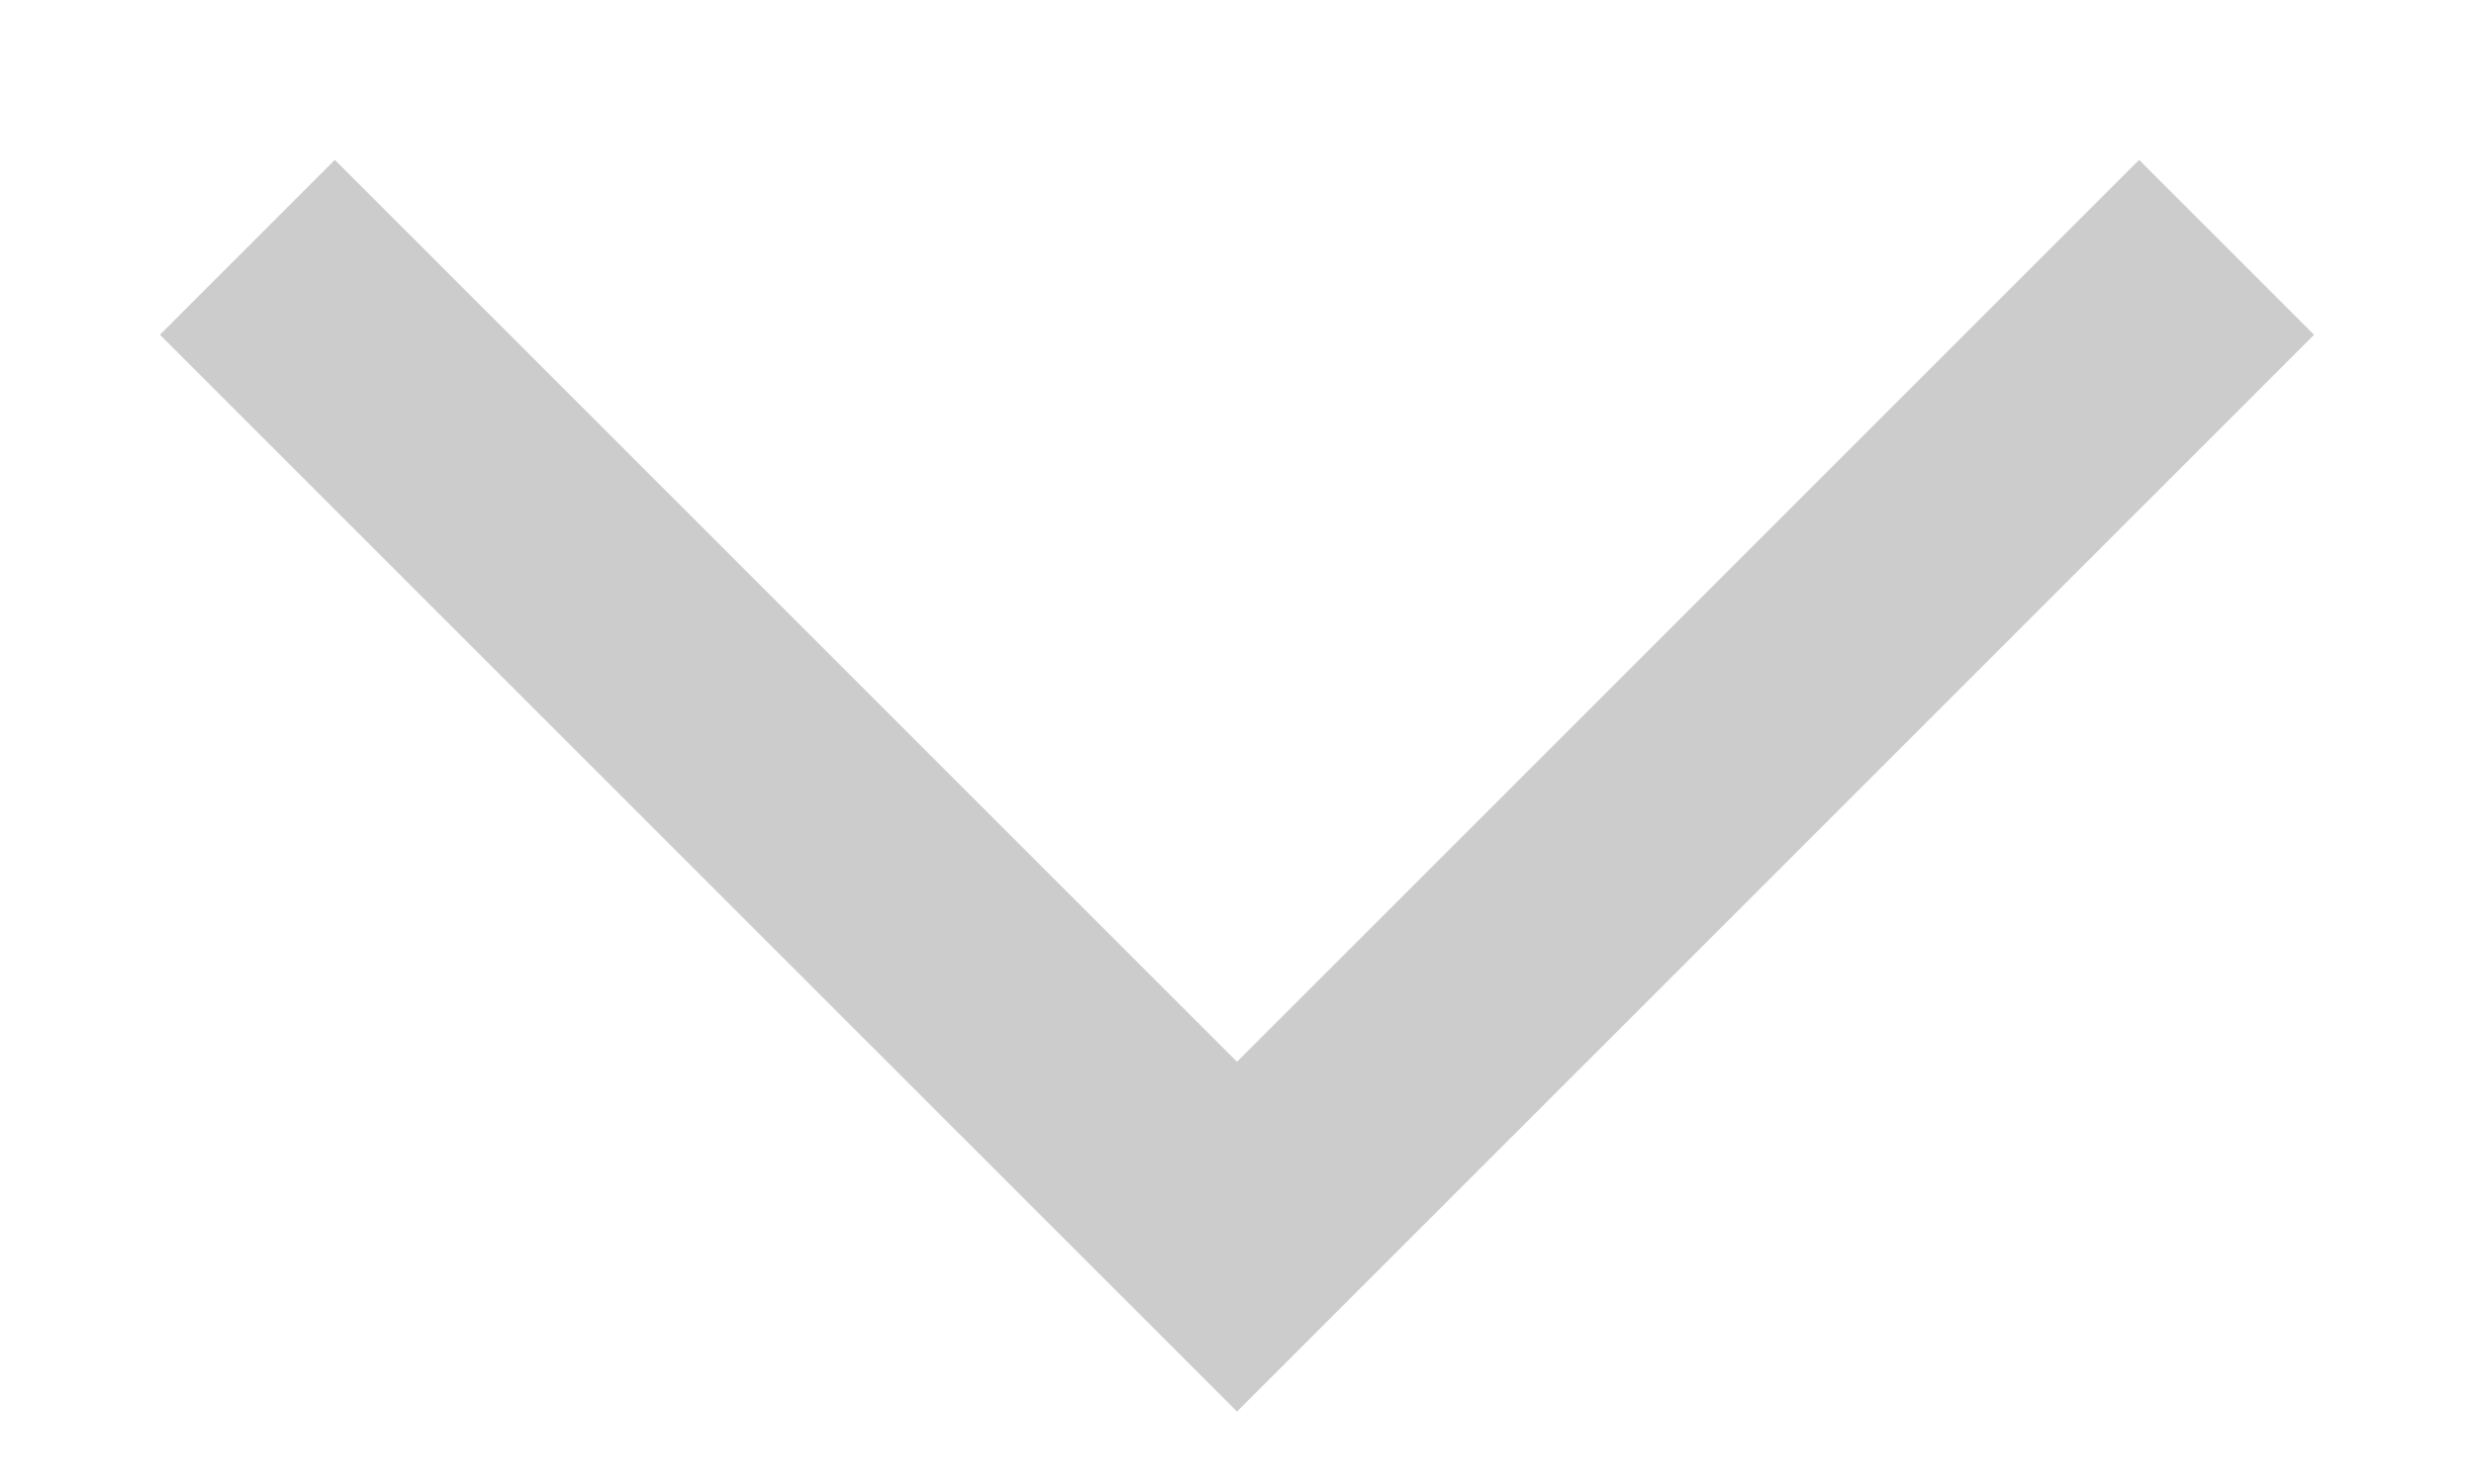
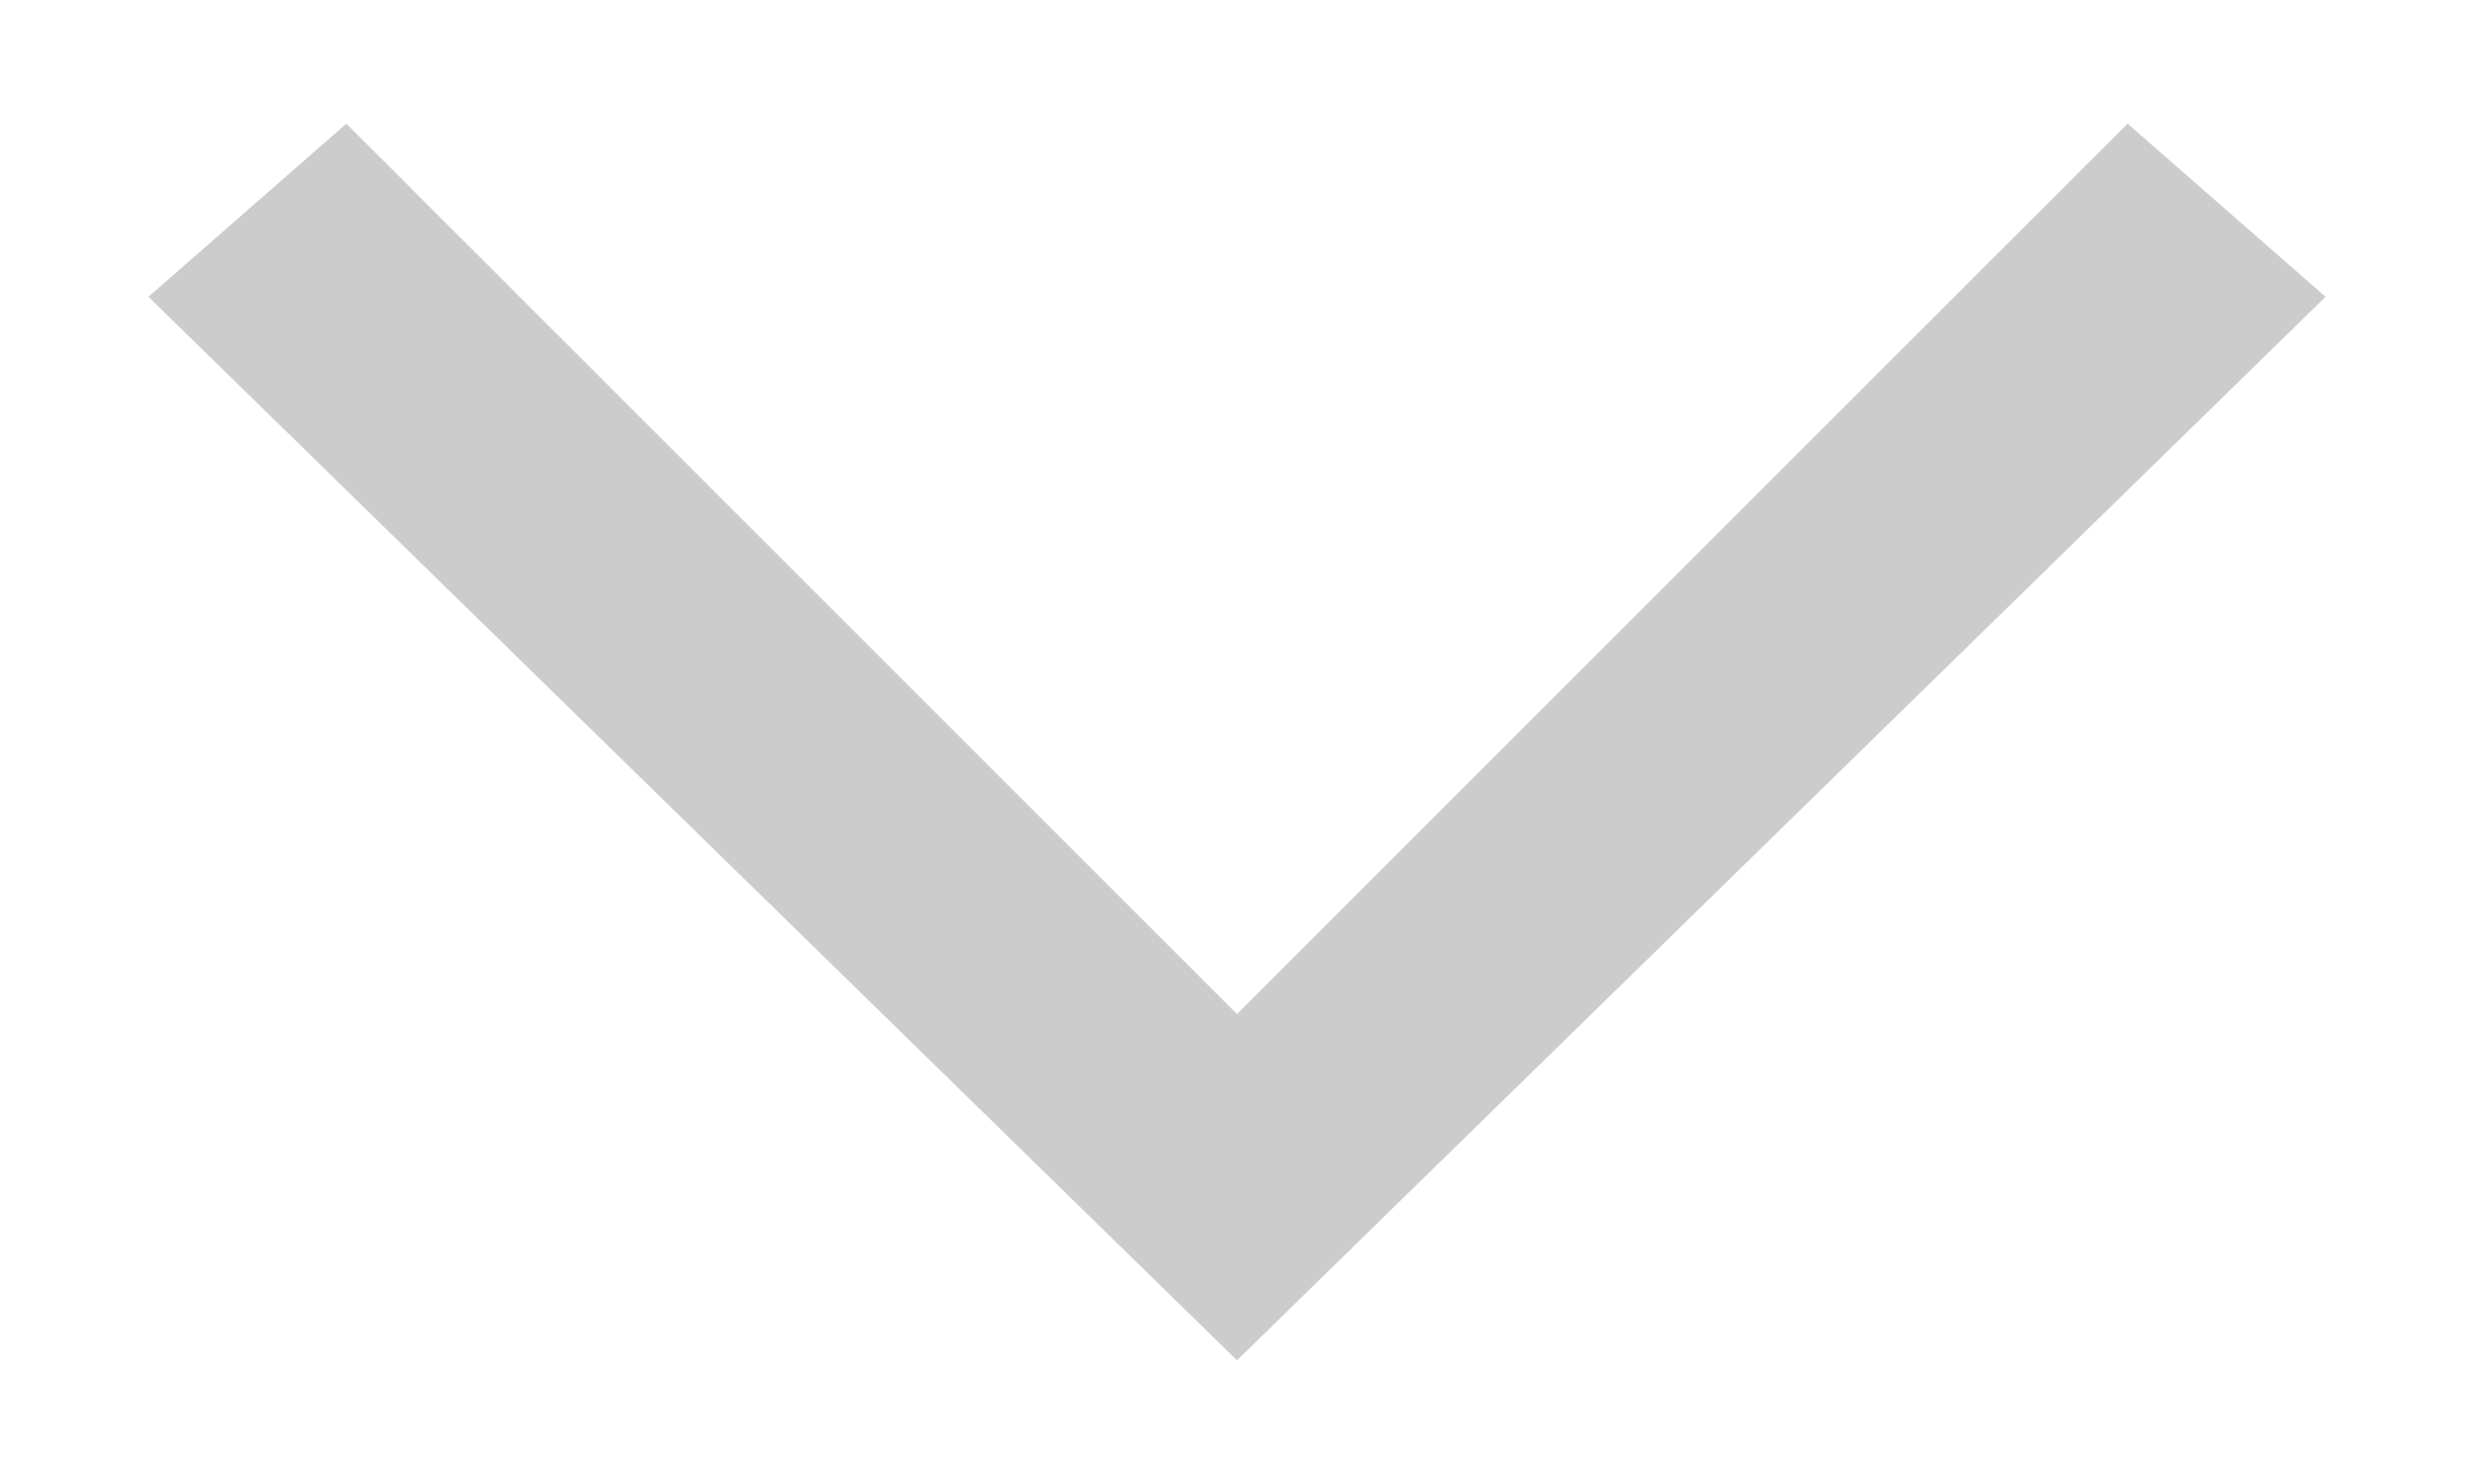
- <svg xmlns="http://www.w3.org/2000/svg" width="10" height="6" viewBox="0 0 10 6" fill="none">
-   <path d="M9 1L5 5L1 1" stroke="#CCCCCC" />
+ <svg xmlns="http://www.w3.org/2000/svg" width="10" height="6" viewBox="0 0 10 6">
+   <polygon fill="#cccccc" points="5,5.5 0.6,1.2 1.4,0.5 5,4.1 8.6,0.5 9.4,1.2 " />
</svg>
